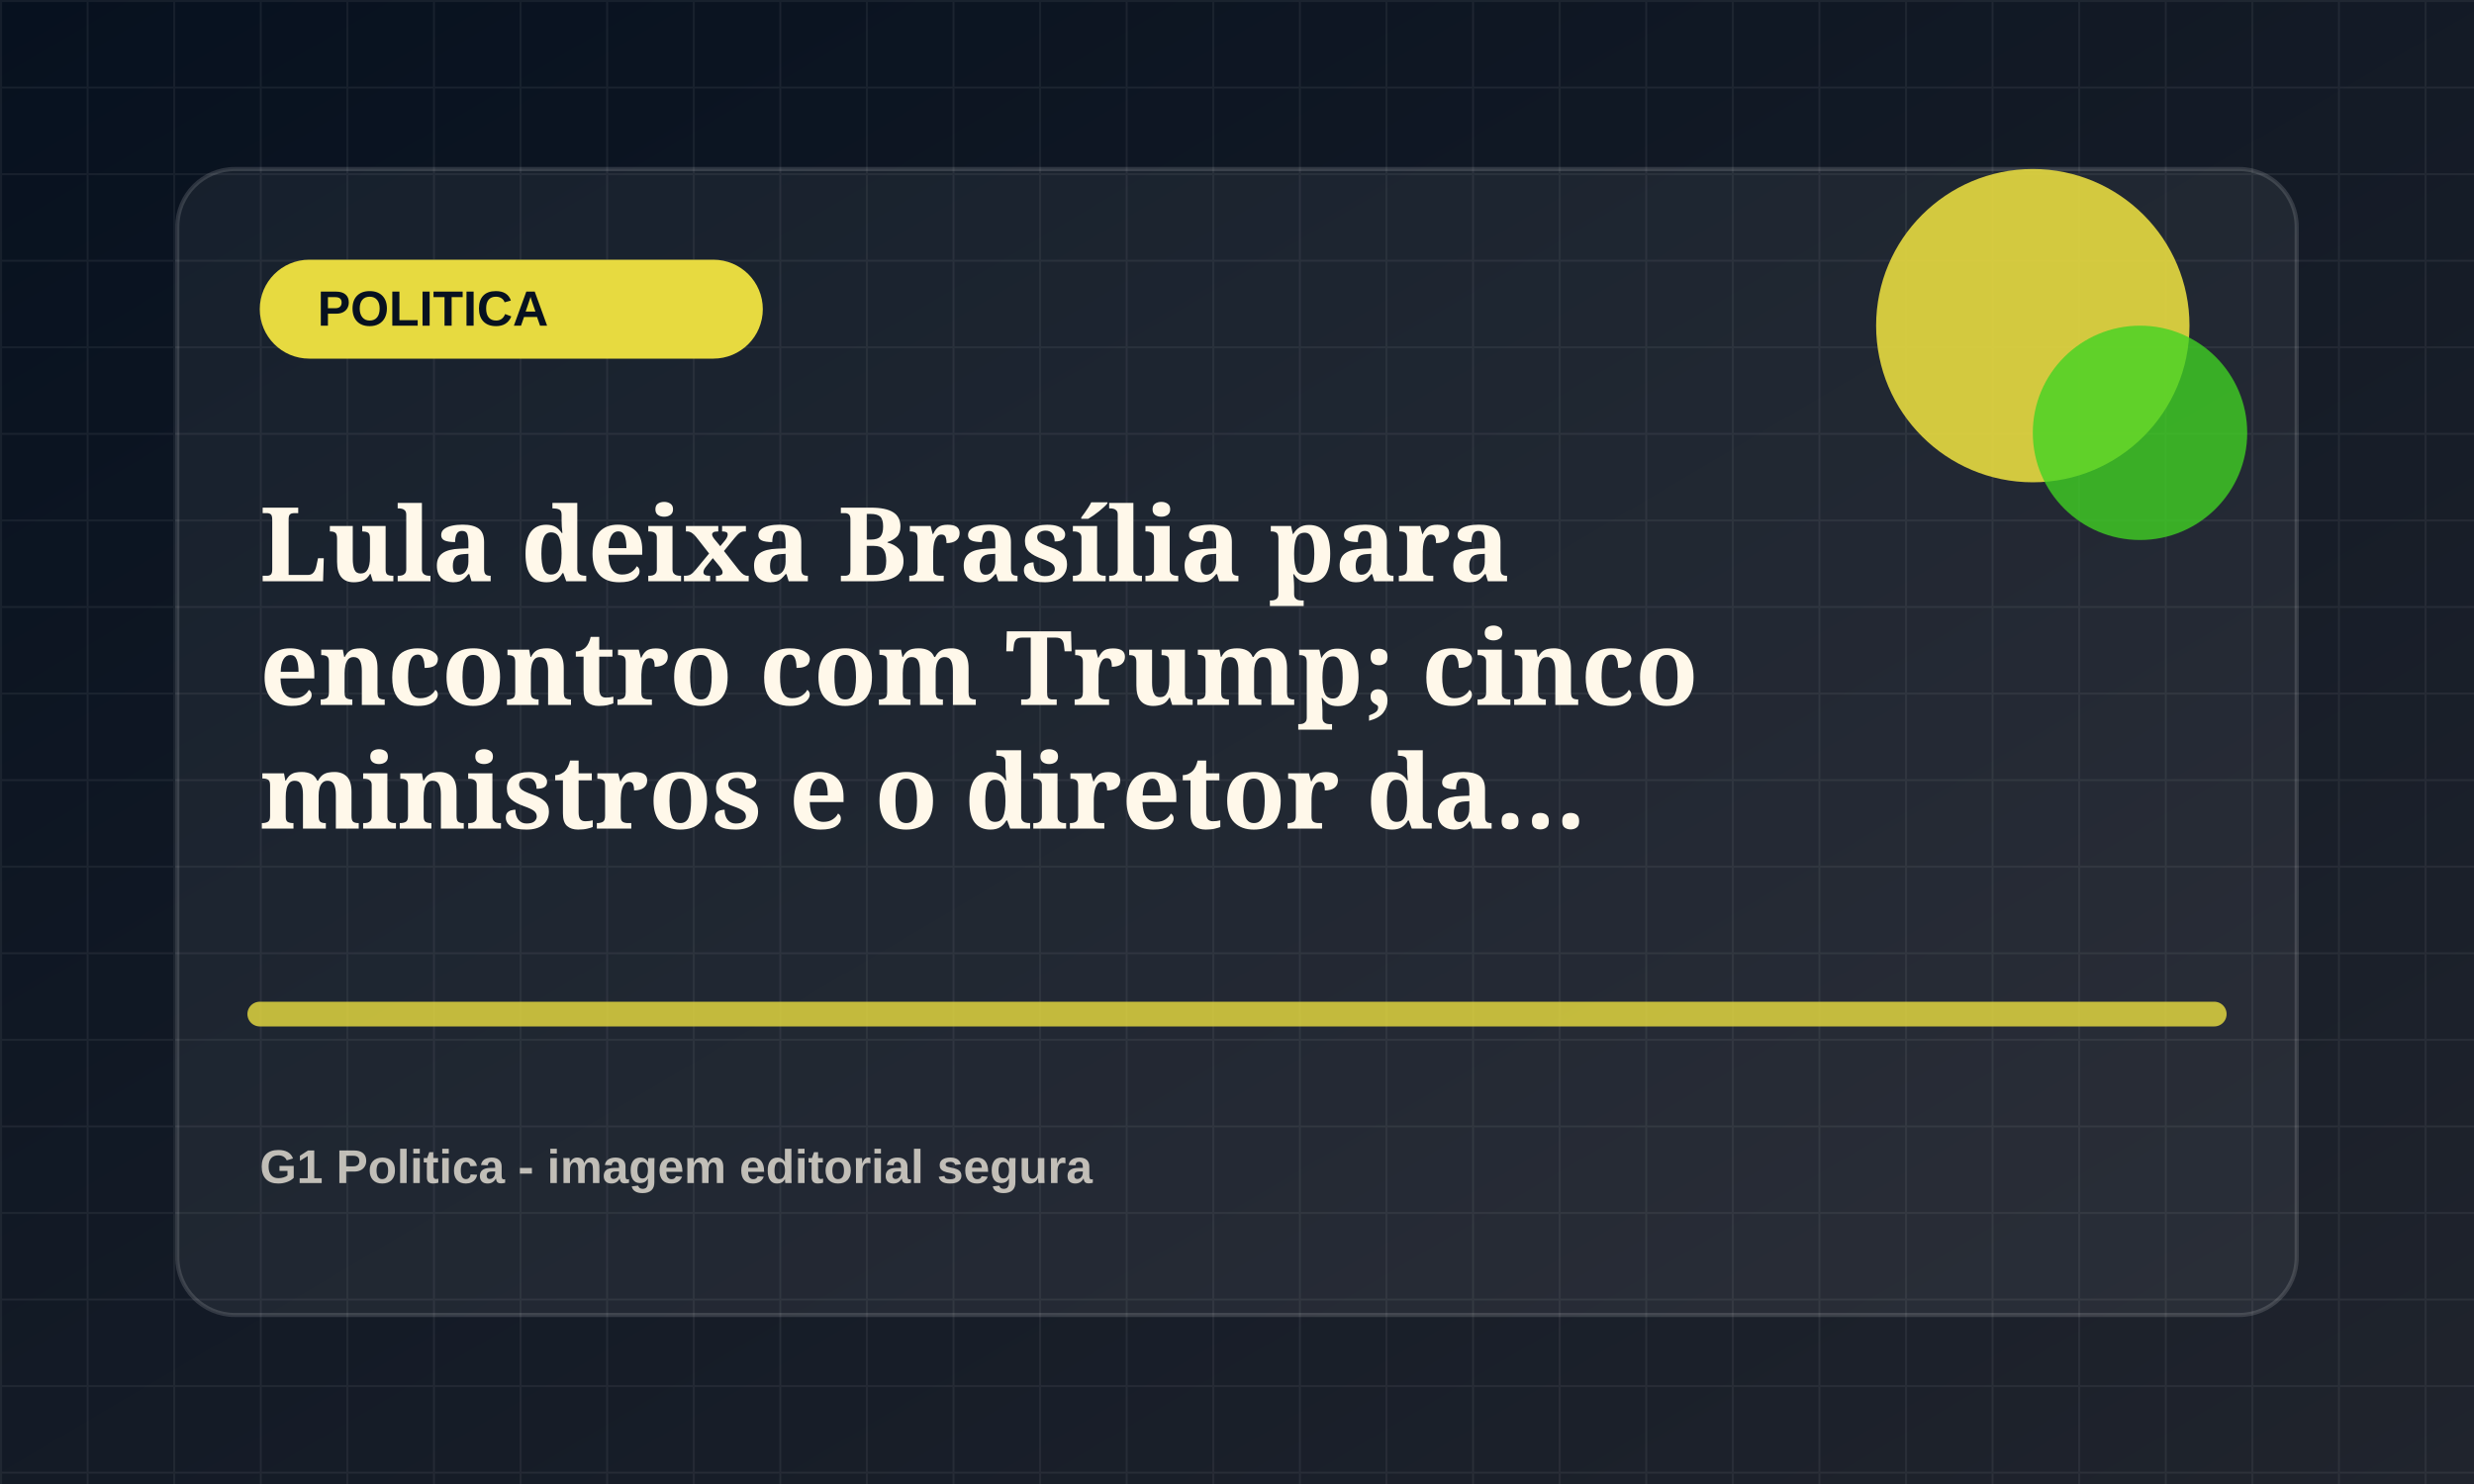
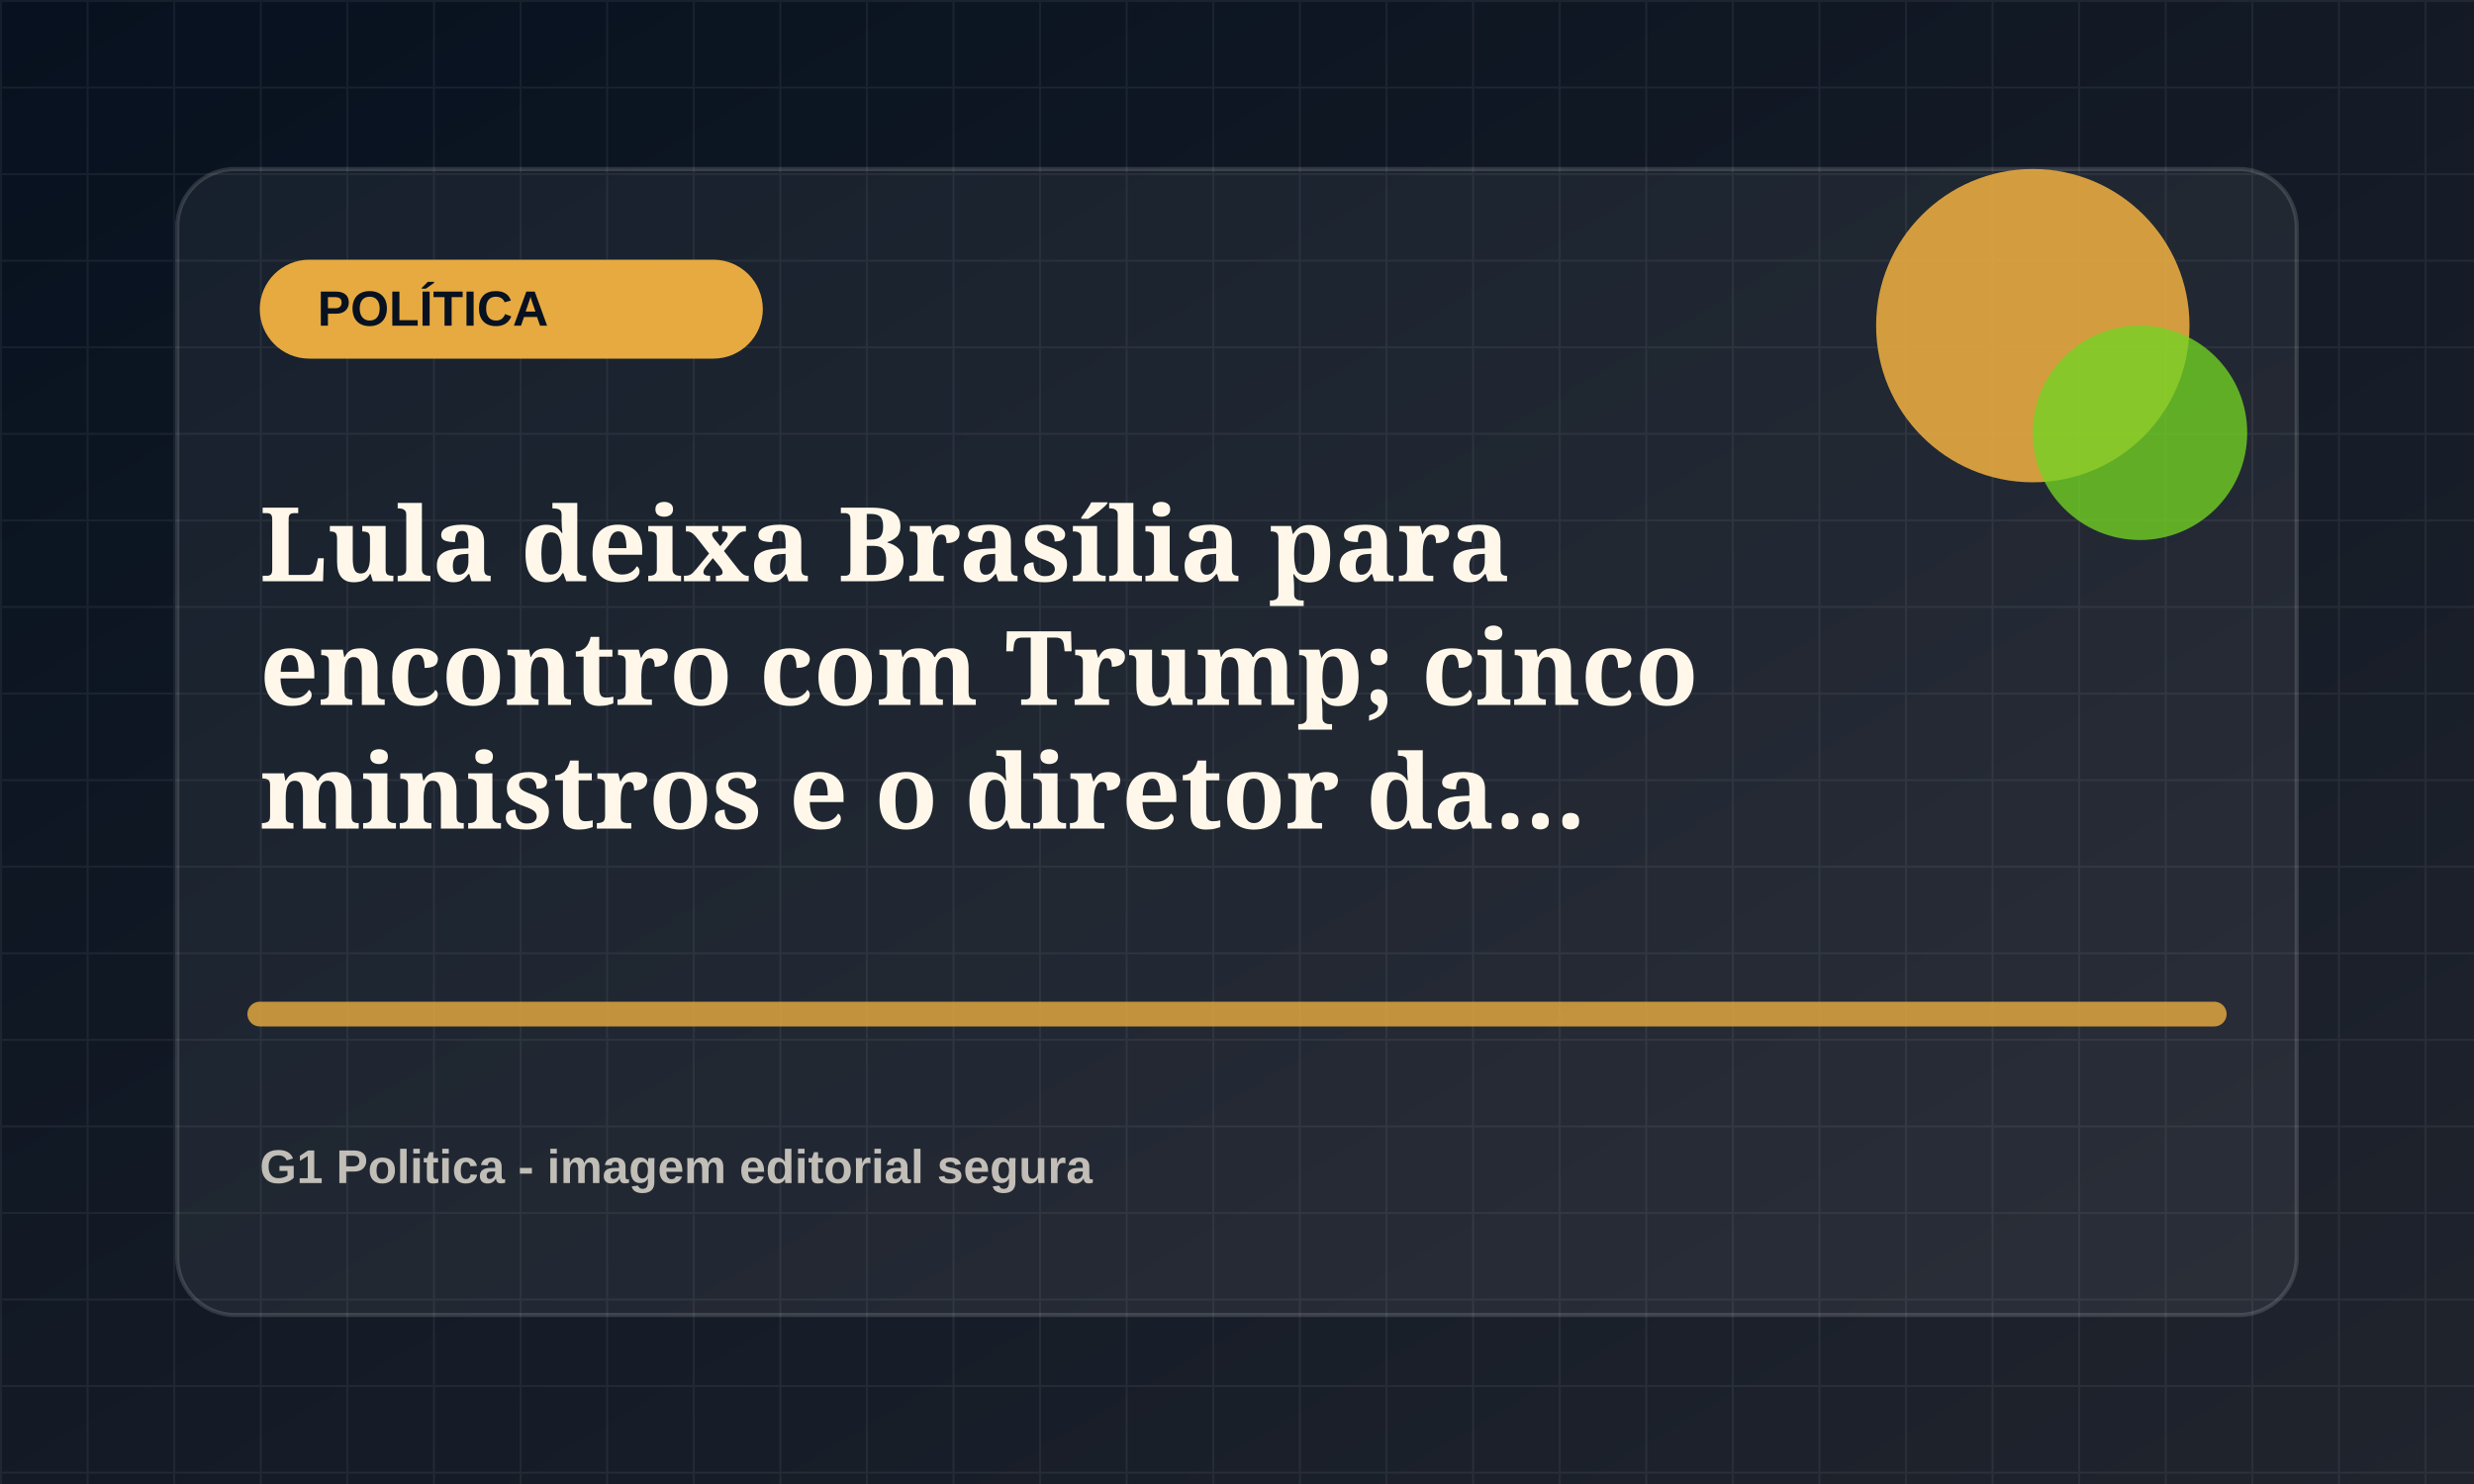
<svg xmlns="http://www.w3.org/2000/svg" viewBox="0 0 1200 720">
  <defs>
    <linearGradient id="bg" x1="0" x2="1" y1="0" y2="1">
      <stop offset="0" stop-color="#07111f" />
      <stop offset="1" stop-color="#20242d" />
    </linearGradient>
    <pattern id="grid" width="42" height="42" patternUnits="userSpaceOnUse">
      <path d="M42 0H0v42" fill="none" stroke="rgba(255,255,255,.055)" stroke-width="2" />
    </pattern>
  </defs>
  <rect width="1200" height="720" fill="url(#bg)" />
  <rect width="1200" height="720" fill="url(#grid)" />
  <rect x="86" y="82" width="1028" height="556" rx="28" fill="rgba(255,255,255,.055)" stroke="rgba(255,255,255,.14)" stroke-width="2" />
-   <rect x="126" y="126" width="244" height="48" rx="24" fill="hsl(55 78% 58%)" />
-   <text x="154" y="158" fill="#07111f" font-family="Arial, sans-serif" font-size="24" font-weight="800">POLITICA</text>
-   <circle cx="986" cy="158" r="76" fill="hsl(55 78% 58%)" opacity=".9" />
-   <circle cx="1038" cy="210" r="52" fill="hsl(110 72% 48%)" opacity=".78" />
-   <path d="M126 492h948" stroke="hsl(55 78% 58%)" stroke-width="12" stroke-linecap="round" opacity=".82" />
+   <rect x="126" y="126" width="244" height="48" rx="24" fill="hsl(38 78% 58%)" />
+   <text x="154" y="158" fill="#07111f" font-family="Arial, sans-serif" font-size="24" font-weight="800">POLÍTICA</text>
+   <circle cx="986" cy="158" r="76" fill="hsl(38 78% 58%)" opacity=".9" />
+   <circle cx="1038" cy="210" r="52" fill="hsl(93 72% 48%)" opacity=".78" />
+   <path d="M126 492h948" stroke="hsl(38 78% 58%)" stroke-width="12" stroke-linecap="round" opacity=".82" />
  <text x="126" y="282" fill="#fff8ea" font-family="Georgia, serif" font-size="50" font-weight="700">
    <tspan x="126" dy="0">Lula deixa Brasília para</tspan>
    <tspan x="126" dy="60">encontro com Trump; cinco</tspan>
    <tspan x="126" dy="60">ministros e o diretor da...</tspan>
  </text>
  <text x="126" y="574" fill="rgba(255,248,234,.72)" font-family="Arial, sans-serif" font-size="23" font-weight="700">G1 Politica - imagem editorial segura</text>
</svg>
